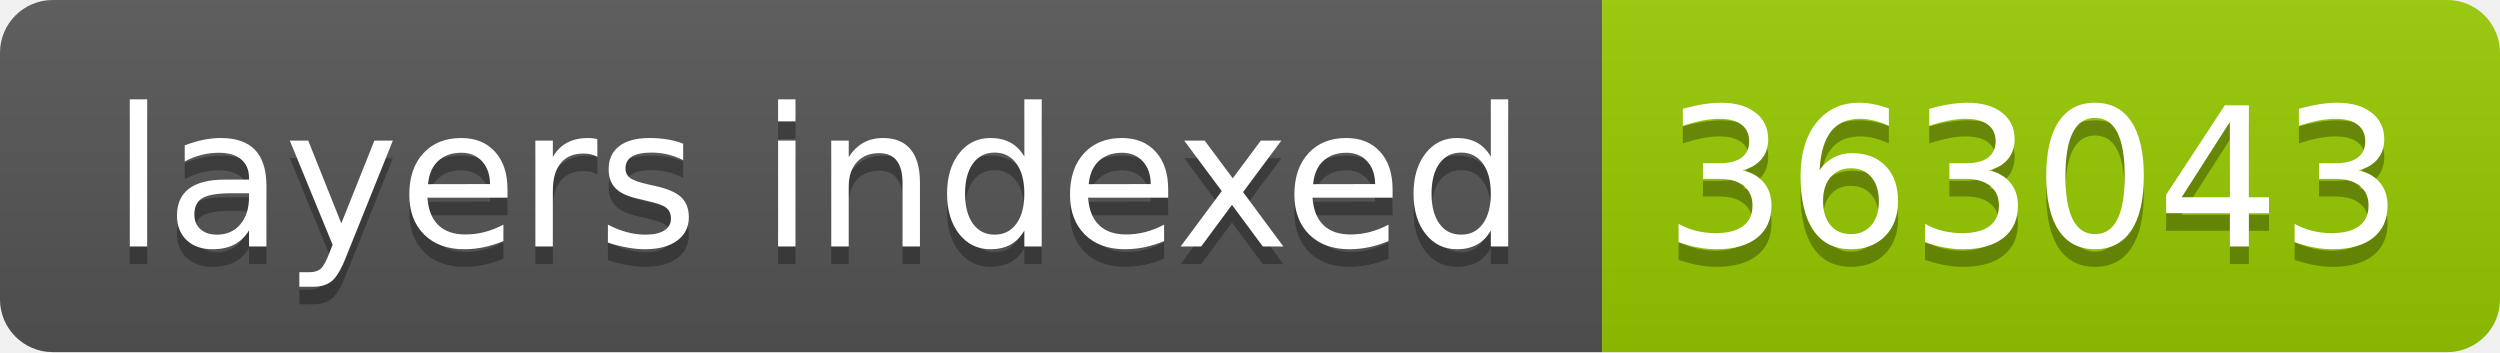
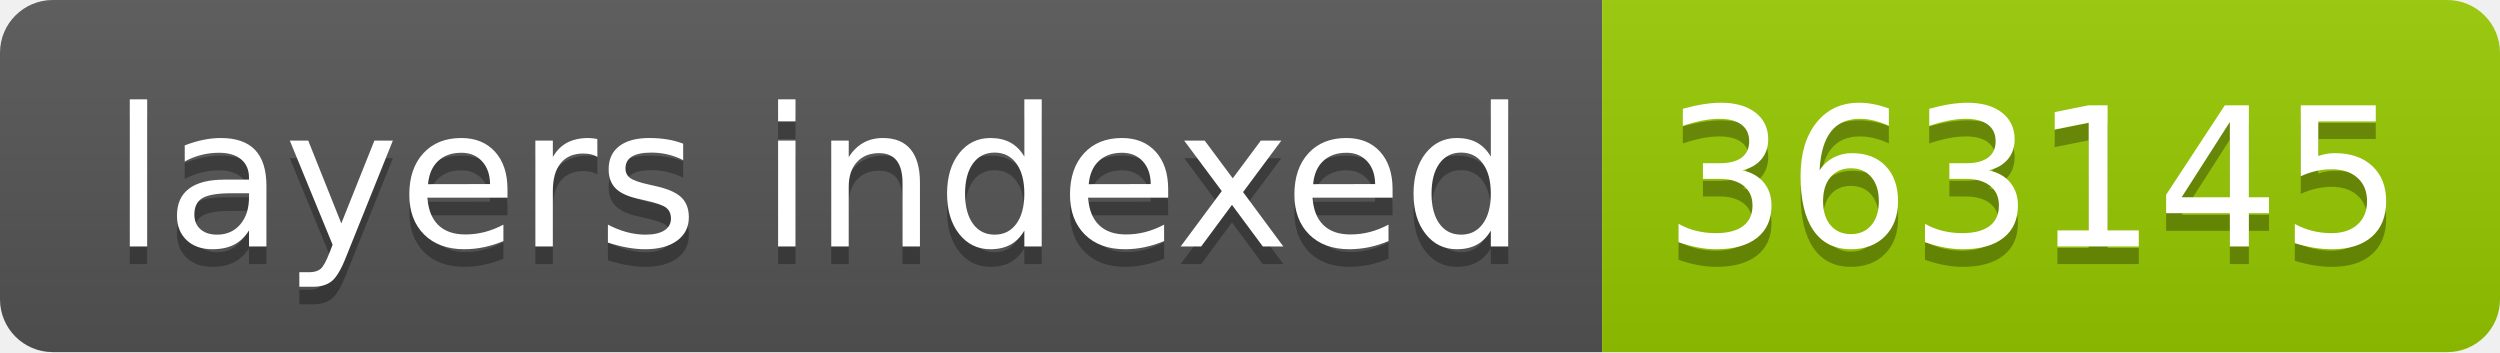
- <svg xmlns="http://www.w3.org/2000/svg" width="142" height="20" role="img" aria-label="layers indexed: 363043">
+ <svg xmlns="http://www.w3.org/2000/svg" width="142" height="20" role="img" aria-label="layers indexed: 363145">
  <linearGradient id="s" x2="0" y2="100%">
    <stop offset="0" stop-color="#bbb" stop-opacity=".1" />
    <stop offset="1" stop-opacity=".1" />
  </linearGradient>
  <clipPath id="r">
    <rect width="142" height="20" rx="3" fill="#fff" />
  </clipPath>
  <g clip-path="url(#r)">
    <rect width="91" height="20" fill="#555" />
    <rect x="91" width="51" height="20" fill="#97ca00" />
    <rect width="142" height="20" fill="url(#s)" />
  </g>
  <g fill="#fff" text-anchor="middle" font-family="Verdana,Geneva,DejaVu Sans,sans-serif" text-rendering="geometricPrecision" font-size="110">
    <text aria-hidden="true" x="465" y="150" fill="#010101" fill-opacity=".3" transform="scale(.1)" textLength="810">layers indexed</text>
    <text x="465" y="140" transform="scale(.1)" fill="#fff" textLength="810">layers indexed</text>
-     <text aria-hidden="true" x="1155" y="150" fill="#010101" fill-opacity=".3" transform="scale(.1)" textLength="410">363043</text>
-     <text x="1155" y="140" transform="scale(.1)" fill="#fff" textLength="410">363043</text>
+     <text aria-hidden="true" x="1155" y="150" fill="#010101" fill-opacity=".3" transform="scale(.1)" textLength="410">363145</text>
+     <text x="1155" y="140" transform="scale(.1)" fill="#fff" textLength="410">363145</text>
  </g>
</svg>
